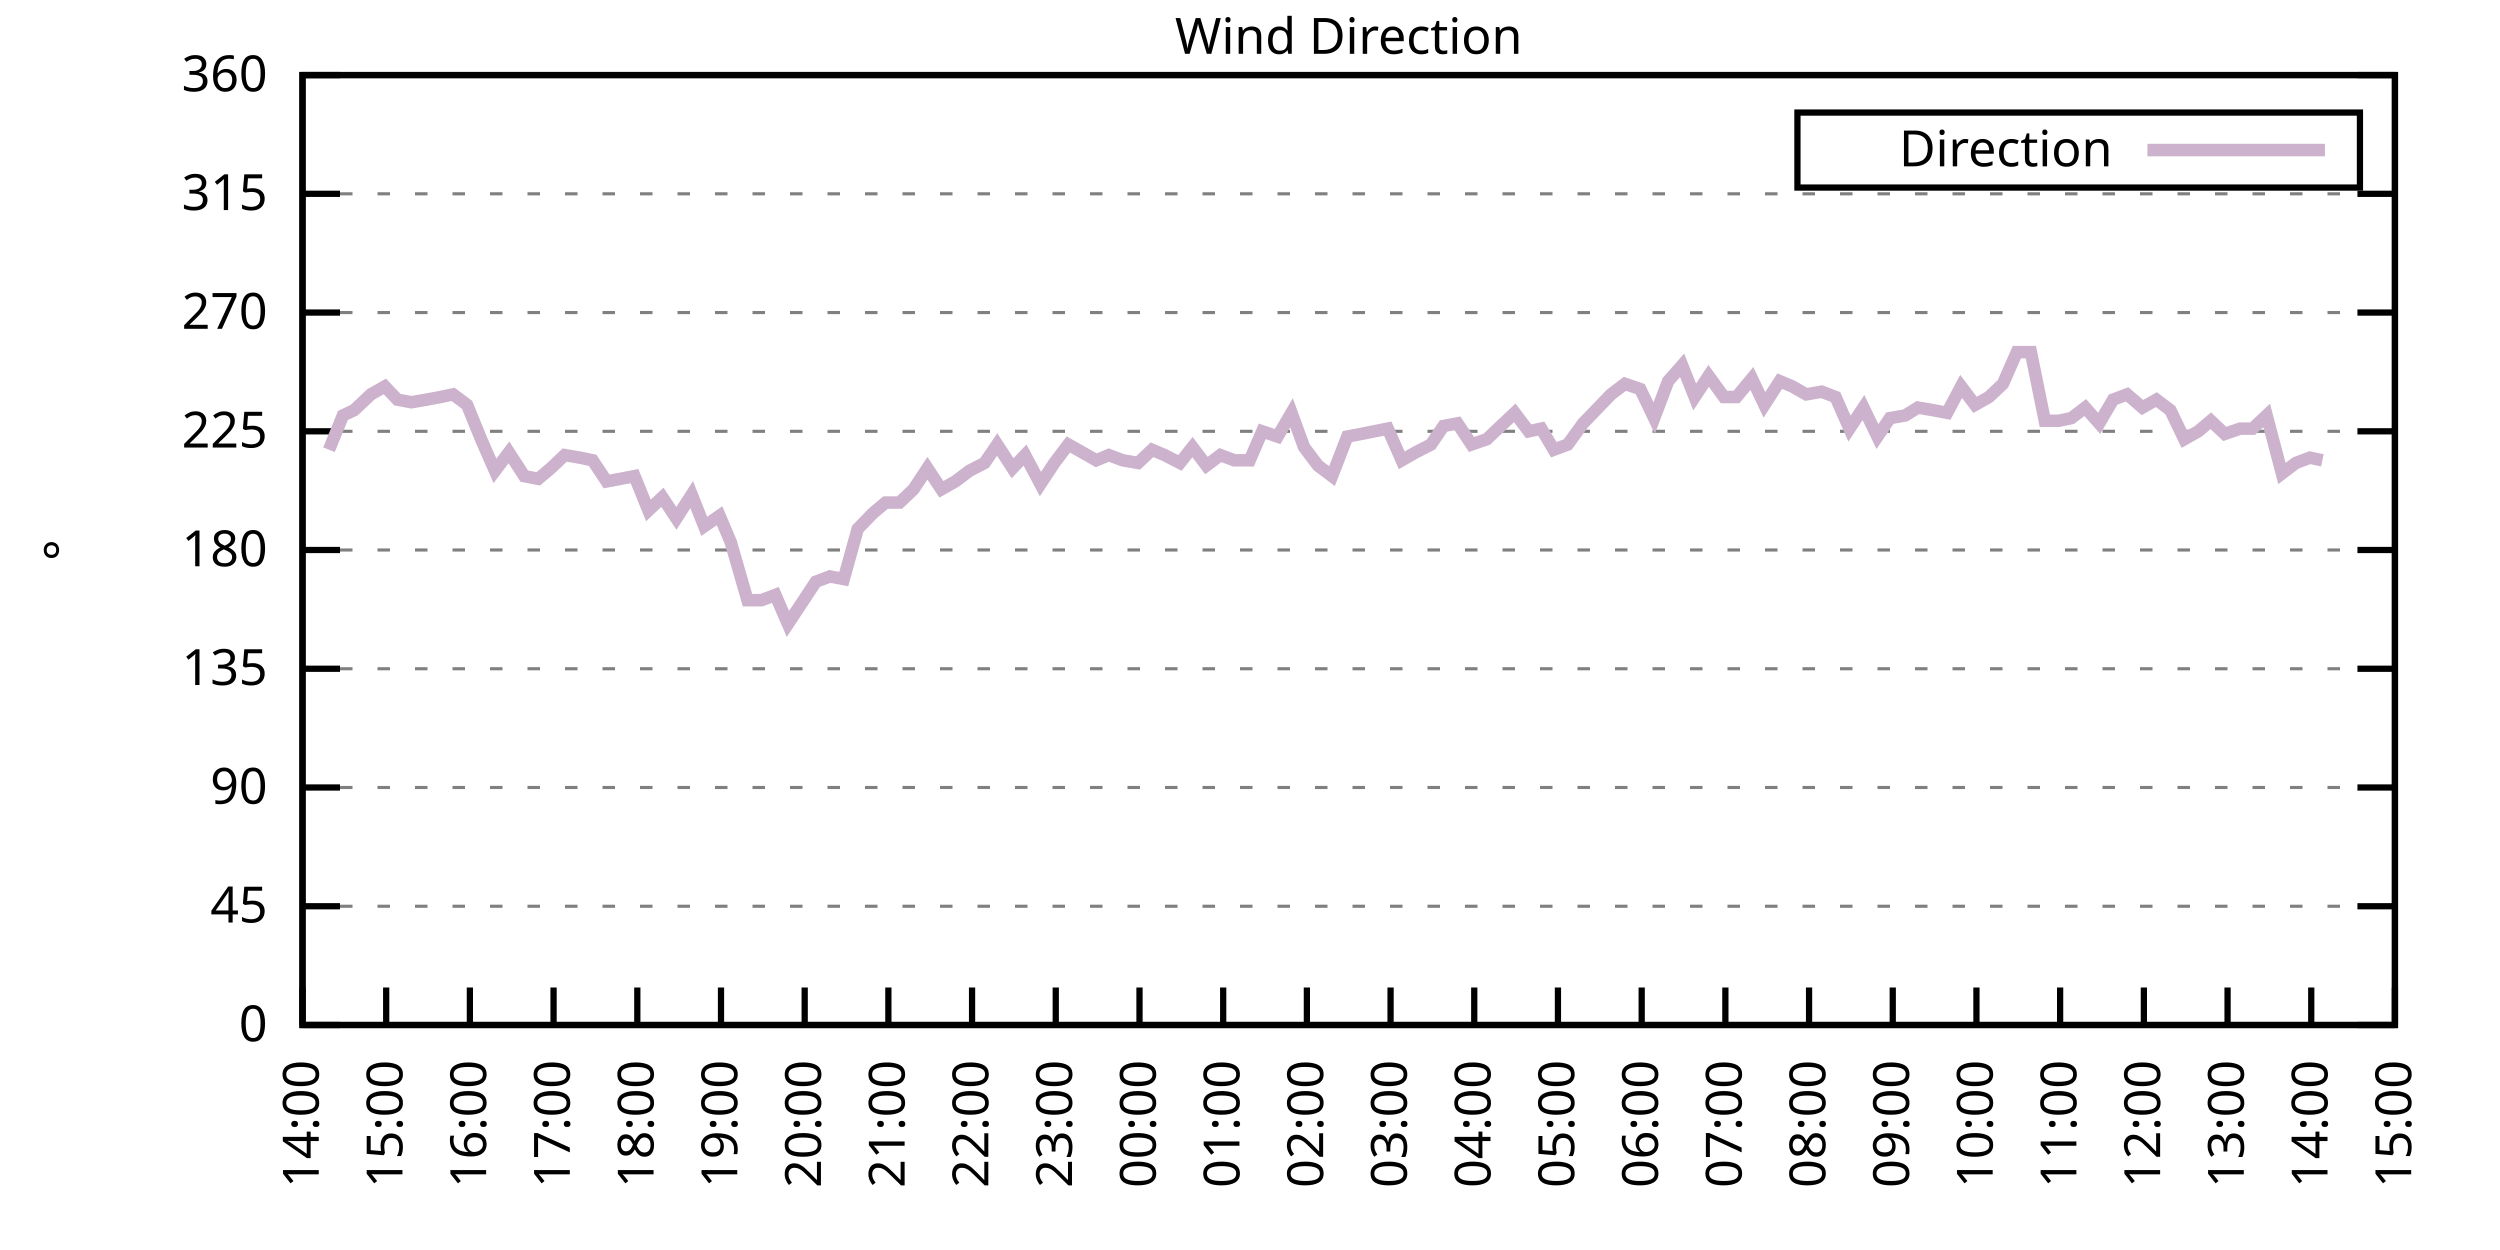
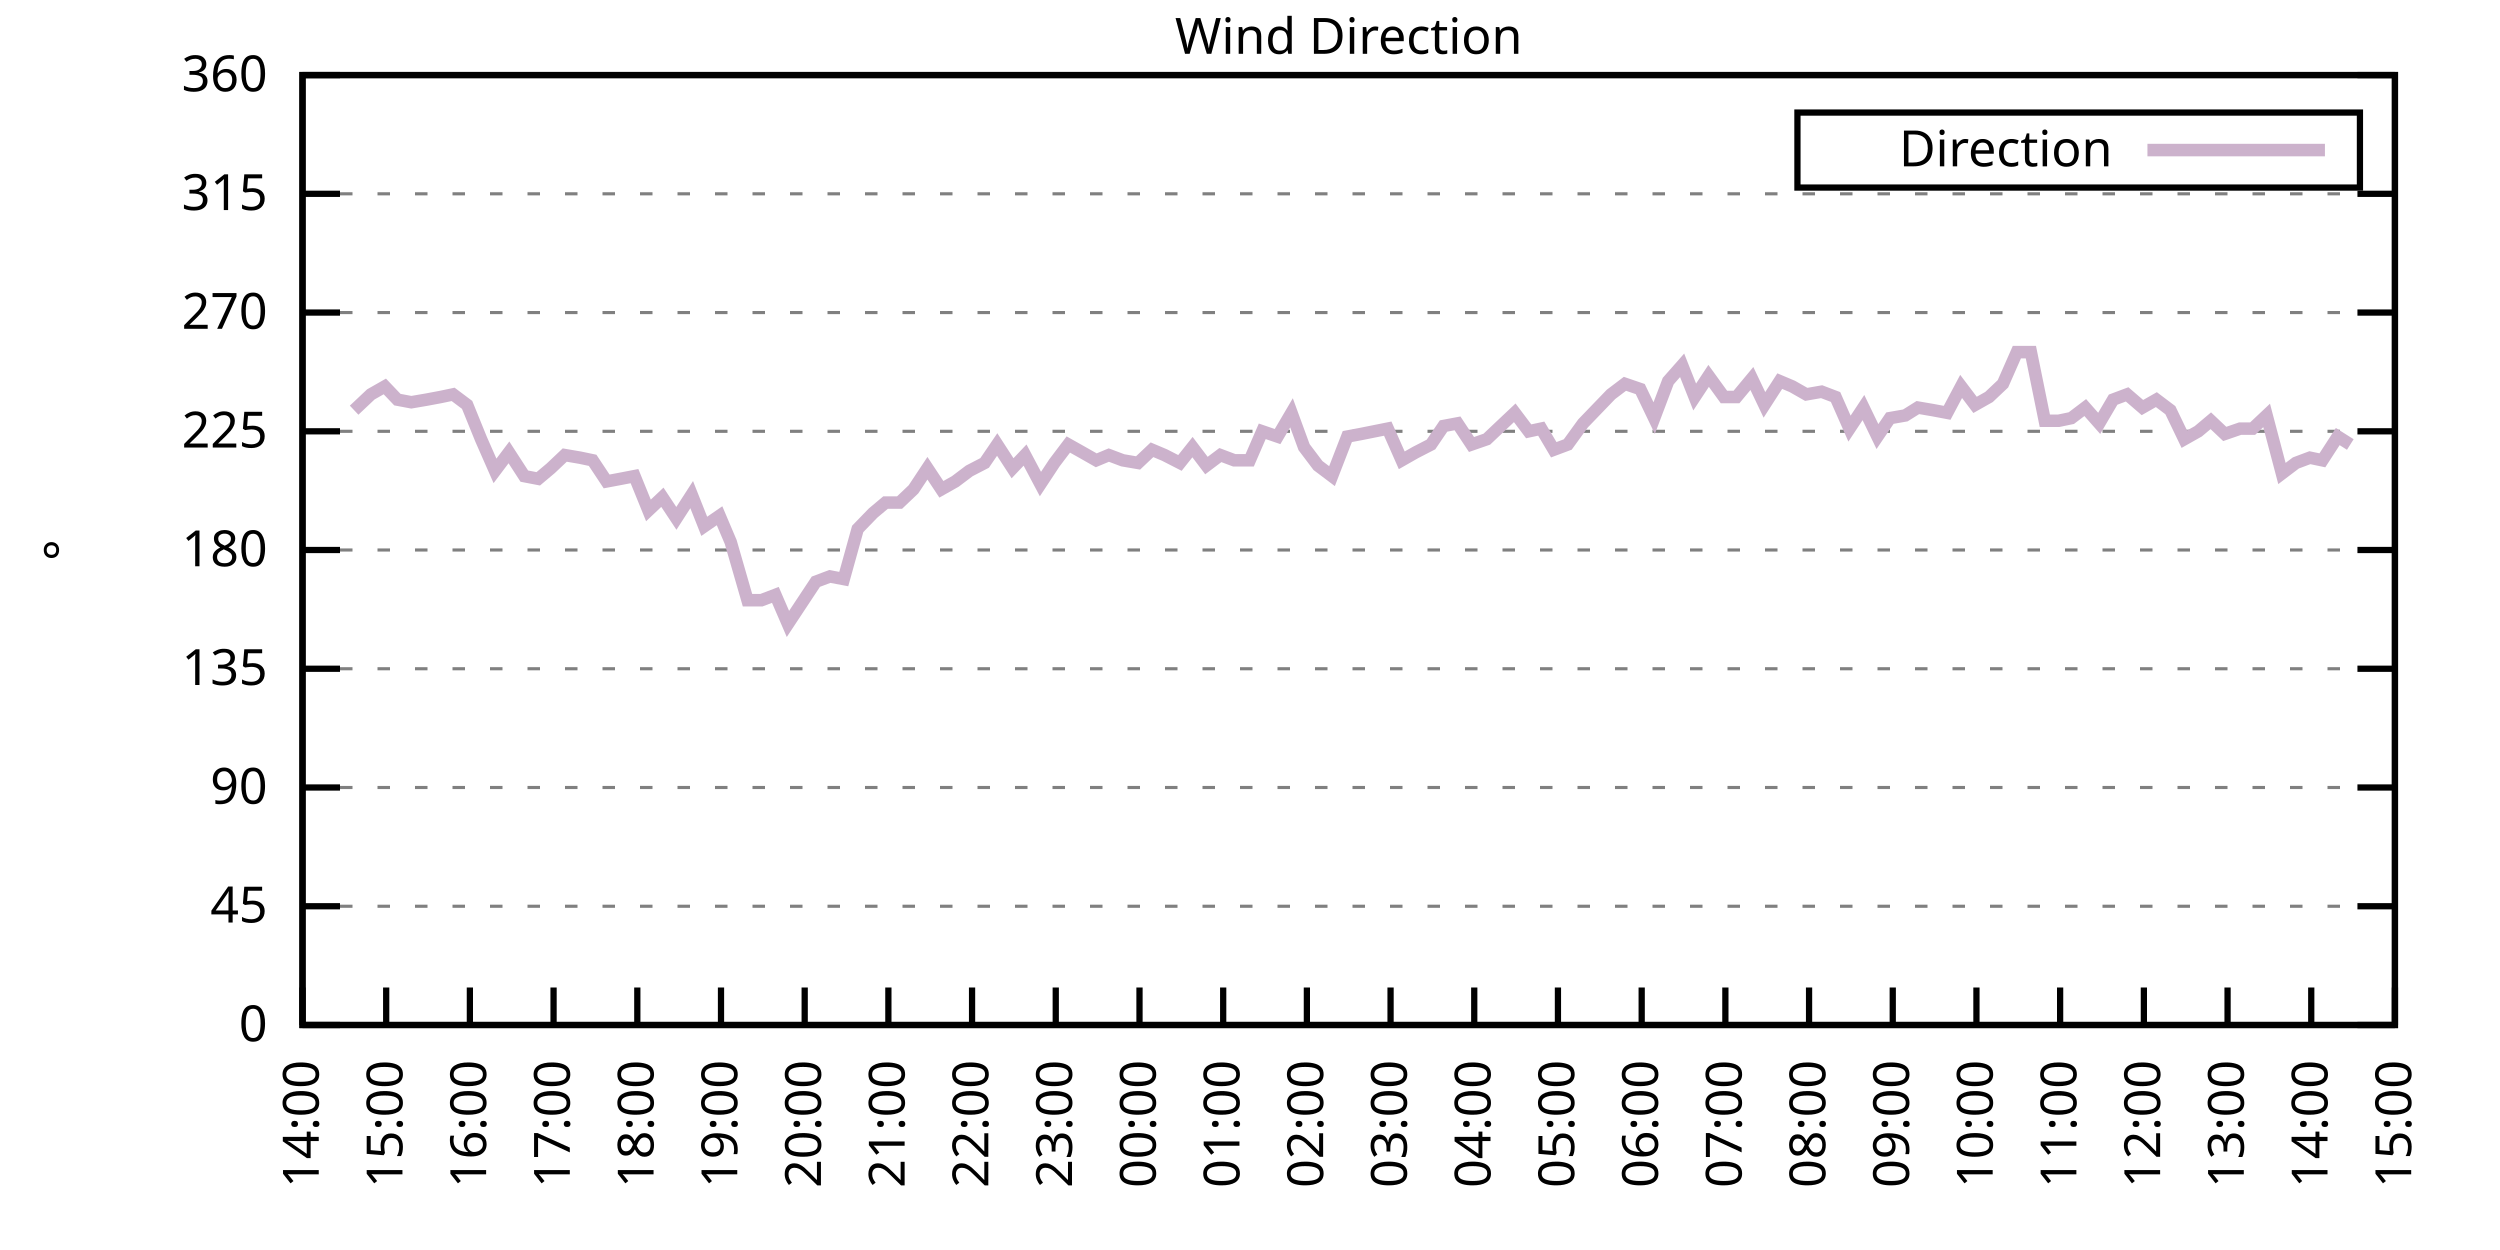
<svg xmlns="http://www.w3.org/2000/svg" xmlns:xlink="http://www.w3.org/1999/xlink" width="400" height="200" viewBox="0 0 400 200">
  <g id="gnuplot_canvas">
    <rect x="0" y="0" width="400" height="200" fill="none" />
    <defs>
      <circle id="gpDot" r="0.5" stroke-width="0.5" stroke="currentColor" />
      <path id="gpPt0" stroke-width="0.333" stroke="currentColor" d="M-1,0 h2 M0,-1 v2" />
      <path id="gpPt1" stroke-width="0.333" stroke="currentColor" d="M-1,-1 L1,1 M1,-1 L-1,1" />
      <path id="gpPt2" stroke-width="0.333" stroke="currentColor" d="M-1,0 L1,0 M0,-1 L0,1 M-1,-1 L1,1 M-1,1 L1,-1" />
      <rect id="gpPt3" stroke-width="0.333" stroke="currentColor" x="-1" y="-1" width="2" height="2" />
      <rect id="gpPt4" stroke-width="0.333" stroke="currentColor" fill="currentColor" x="-1" y="-1" width="2" height="2" />
      <circle id="gpPt5" stroke-width="0.333" stroke="currentColor" cx="0" cy="0" r="1" />
      <use xlink:href="#gpPt5" id="gpPt6" fill="currentColor" stroke="none" />
      <path id="gpPt7" stroke-width="0.333" stroke="currentColor" d="M0,-1.33 L-1.33,0.67 L1.33,0.67 z" />
      <use xlink:href="#gpPt7" id="gpPt8" fill="currentColor" stroke="none" />
      <use xlink:href="#gpPt7" id="gpPt9" stroke="currentColor" transform="rotate(180)" />
      <use xlink:href="#gpPt9" id="gpPt10" fill="currentColor" stroke="none" />
      <use xlink:href="#gpPt3" id="gpPt11" stroke="currentColor" transform="rotate(45)" />
      <use xlink:href="#gpPt11" id="gpPt12" fill="currentColor" stroke="none" />
      <path id="gpPt13" stroke-width="0.333" stroke="currentColor" d="M0,1.330 L1.265,0.411 L0.782,-1.067 L-0.782,-1.076 L-1.265,0.411 z" />
      <use xlink:href="#gpPt13" id="gpPt14" fill="currentColor" stroke="none" />
      <filter id="textbox" filterUnits="objectBoundingBox" x="0" y="0" height="1" width="1">
        <feFlood flood-color="white" flood-opacity="1" result="bgnd" />
        <feComposite in="SourceGraphic" in2="bgnd" operator="atop" />
      </filter>
      <filter id="greybox" filterUnits="objectBoundingBox" x="0" y="0" height="1" width="1">
        <feFlood flood-color="lightgrey" flood-opacity="1" result="grey" />
        <feComposite in="SourceGraphic" in2="grey" operator="atop" />
      </filter>
    </defs>
    <g fill="none" color="white" stroke="currentColor" stroke-width="1.00" stroke-linecap="butt" stroke-linejoin="miter">
</g>
    <g fill="none" color="black" stroke="currentColor" stroke-width="1.00" stroke-linecap="butt" stroke-linejoin="miter">
      <g stroke="none" shape-rendering="crispEdges">
        <polygon fill="rgb(255, 255, 255)" points="48.40,164.00 383.18,164.00 383.18,12.02 48.40,12.02 " />
      </g>
    </g>
    <g fill="none" color="black" stroke="currentColor" stroke-width="1.00" stroke-linecap="butt" stroke-linejoin="miter">
</g>
    <g fill="none" color="black" stroke="black" stroke-width="0.50" stroke-linecap="butt" stroke-linejoin="miter">
</g>
    <g fill="none" color="gray" stroke="currentColor" stroke-width="0.50" stroke-linecap="butt" stroke-linejoin="miter">
      <path stroke="gray" stroke-dasharray="2,4" class="gridline" d="M48.40,164.00 L383.19,164.00  " />
    </g>
    <g fill="none" color="gray" stroke="gray" stroke-width="1.00" stroke-linecap="butt" stroke-linejoin="miter">
</g>
    <g fill="none" color="black" stroke="currentColor" stroke-width="1.00" stroke-linecap="butt" stroke-linejoin="miter">
      <path stroke="black" d="M48.40,164.00 L54.40,164.00 M383.19,164.00 L377.19,164.00  " />
      <g transform="translate(42.80,166.60)" stroke="none" fill="black" font-family="Sans" font-size="8.00" text-anchor="end">
        <text>
          <tspan font-family="Sans"> 0</tspan>
        </text>
      </g>
    </g>
    <g fill="none" color="black" stroke="currentColor" stroke-width="1.00" stroke-linecap="butt" stroke-linejoin="miter">
</g>
    <g fill="none" color="black" stroke="black" stroke-width="0.50" stroke-linecap="butt" stroke-linejoin="miter">
</g>
    <g fill="none" color="gray" stroke="currentColor" stroke-width="0.50" stroke-linecap="butt" stroke-linejoin="miter">
      <path stroke="gray" stroke-dasharray="2,4" class="gridline" d="M48.40,145.00 L383.19,145.00  " />
    </g>
    <g fill="none" color="gray" stroke="gray" stroke-width="1.00" stroke-linecap="butt" stroke-linejoin="miter">
</g>
    <g fill="none" color="black" stroke="currentColor" stroke-width="1.00" stroke-linecap="butt" stroke-linejoin="miter">
      <path stroke="black" d="M48.40,145.00 L54.40,145.00 M383.19,145.00 L377.19,145.00  " />
      <g transform="translate(42.80,147.60)" stroke="none" fill="black" font-family="Sans" font-size="8.00" text-anchor="end">
        <text>
          <tspan font-family="Sans"> 45</tspan>
        </text>
      </g>
    </g>
    <g fill="none" color="black" stroke="currentColor" stroke-width="1.00" stroke-linecap="butt" stroke-linejoin="miter">
</g>
    <g fill="none" color="black" stroke="black" stroke-width="0.50" stroke-linecap="butt" stroke-linejoin="miter">
</g>
    <g fill="none" color="gray" stroke="currentColor" stroke-width="0.50" stroke-linecap="butt" stroke-linejoin="miter">
      <path stroke="gray" stroke-dasharray="2,4" class="gridline" d="M48.40,126.00 L383.19,126.00  " />
    </g>
    <g fill="none" color="gray" stroke="gray" stroke-width="1.00" stroke-linecap="butt" stroke-linejoin="miter">
</g>
    <g fill="none" color="black" stroke="currentColor" stroke-width="1.00" stroke-linecap="butt" stroke-linejoin="miter">
      <path stroke="black" d="M48.40,126.00 L54.40,126.00 M383.19,126.00 L377.19,126.00  " />
      <g transform="translate(42.80,128.60)" stroke="none" fill="black" font-family="Sans" font-size="8.00" text-anchor="end">
        <text>
          <tspan font-family="Sans"> 90</tspan>
        </text>
      </g>
    </g>
    <g fill="none" color="black" stroke="currentColor" stroke-width="1.00" stroke-linecap="butt" stroke-linejoin="miter">
</g>
    <g fill="none" color="black" stroke="black" stroke-width="0.50" stroke-linecap="butt" stroke-linejoin="miter">
</g>
    <g fill="none" color="gray" stroke="currentColor" stroke-width="0.50" stroke-linecap="butt" stroke-linejoin="miter">
      <path stroke="gray" stroke-dasharray="2,4" class="gridline" d="M48.40,107.00 L383.19,107.00  " />
    </g>
    <g fill="none" color="gray" stroke="gray" stroke-width="1.00" stroke-linecap="butt" stroke-linejoin="miter">
</g>
    <g fill="none" color="black" stroke="currentColor" stroke-width="1.00" stroke-linecap="butt" stroke-linejoin="miter">
      <path stroke="black" d="M48.40,107.00 L54.40,107.00 M383.19,107.00 L377.19,107.00  " />
      <g transform="translate(42.80,109.60)" stroke="none" fill="black" font-family="Sans" font-size="8.00" text-anchor="end">
        <text>
          <tspan font-family="Sans"> 135</tspan>
        </text>
      </g>
    </g>
    <g fill="none" color="black" stroke="currentColor" stroke-width="1.00" stroke-linecap="butt" stroke-linejoin="miter">
</g>
    <g fill="none" color="black" stroke="black" stroke-width="0.50" stroke-linecap="butt" stroke-linejoin="miter">
</g>
    <g fill="none" color="gray" stroke="currentColor" stroke-width="0.50" stroke-linecap="butt" stroke-linejoin="miter">
      <path stroke="gray" stroke-dasharray="2,4" class="gridline" d="M48.40,88.00 L383.19,88.00  " />
    </g>
    <g fill="none" color="gray" stroke="gray" stroke-width="1.00" stroke-linecap="butt" stroke-linejoin="miter">
</g>
    <g fill="none" color="black" stroke="currentColor" stroke-width="1.00" stroke-linecap="butt" stroke-linejoin="miter">
      <path stroke="black" d="M48.40,88.00 L54.40,88.00 M383.19,88.00 L377.19,88.00  " />
      <g transform="translate(42.80,90.60)" stroke="none" fill="black" font-family="Sans" font-size="8.00" text-anchor="end">
        <text>
          <tspan font-family="Sans"> 180</tspan>
        </text>
      </g>
    </g>
    <g fill="none" color="black" stroke="currentColor" stroke-width="1.00" stroke-linecap="butt" stroke-linejoin="miter">
</g>
    <g fill="none" color="black" stroke="black" stroke-width="0.50" stroke-linecap="butt" stroke-linejoin="miter">
</g>
    <g fill="none" color="gray" stroke="currentColor" stroke-width="0.50" stroke-linecap="butt" stroke-linejoin="miter">
      <path stroke="gray" stroke-dasharray="2,4" class="gridline" d="M48.40,69.01 L383.19,69.01  " />
    </g>
    <g fill="none" color="gray" stroke="gray" stroke-width="1.00" stroke-linecap="butt" stroke-linejoin="miter">
</g>
    <g fill="none" color="black" stroke="currentColor" stroke-width="1.00" stroke-linecap="butt" stroke-linejoin="miter">
      <path stroke="black" d="M48.40,69.01 L54.40,69.01 M383.19,69.01 L377.19,69.01  " />
      <g transform="translate(42.80,71.61)" stroke="none" fill="black" font-family="Sans" font-size="8.00" text-anchor="end">
        <text>
          <tspan font-family="Sans"> 225</tspan>
        </text>
      </g>
    </g>
    <g fill="none" color="black" stroke="currentColor" stroke-width="1.00" stroke-linecap="butt" stroke-linejoin="miter">
</g>
    <g fill="none" color="black" stroke="black" stroke-width="0.50" stroke-linecap="butt" stroke-linejoin="miter">
</g>
    <g fill="none" color="gray" stroke="currentColor" stroke-width="0.50" stroke-linecap="butt" stroke-linejoin="miter">
      <path stroke="gray" stroke-dasharray="2,4" class="gridline" d="M48.40,50.01 L383.19,50.01  " />
    </g>
    <g fill="none" color="gray" stroke="gray" stroke-width="1.00" stroke-linecap="butt" stroke-linejoin="miter">
</g>
    <g fill="none" color="black" stroke="currentColor" stroke-width="1.00" stroke-linecap="butt" stroke-linejoin="miter">
      <path stroke="black" d="M48.40,50.01 L54.40,50.01 M383.19,50.01 L377.19,50.01  " />
      <g transform="translate(42.80,52.61)" stroke="none" fill="black" font-family="Sans" font-size="8.00" text-anchor="end">
        <text>
          <tspan font-family="Sans"> 270</tspan>
        </text>
      </g>
    </g>
    <g fill="none" color="black" stroke="currentColor" stroke-width="1.00" stroke-linecap="butt" stroke-linejoin="miter">
</g>
    <g fill="none" color="black" stroke="black" stroke-width="0.50" stroke-linecap="butt" stroke-linejoin="miter">
</g>
    <g fill="none" color="gray" stroke="currentColor" stroke-width="0.50" stroke-linecap="butt" stroke-linejoin="miter">
      <path stroke="gray" stroke-dasharray="2,4" class="gridline" d="M48.40,31.01 L383.19,31.01  " />
    </g>
    <g fill="none" color="gray" stroke="gray" stroke-width="1.00" stroke-linecap="butt" stroke-linejoin="miter">
</g>
    <g fill="none" color="black" stroke="currentColor" stroke-width="1.00" stroke-linecap="butt" stroke-linejoin="miter">
      <path stroke="black" d="M48.40,31.01 L54.40,31.01 M383.19,31.01 L377.19,31.01  " />
      <g transform="translate(42.80,33.61)" stroke="none" fill="black" font-family="Sans" font-size="8.00" text-anchor="end">
        <text>
          <tspan font-family="Sans"> 315</tspan>
        </text>
      </g>
    </g>
    <g fill="none" color="black" stroke="currentColor" stroke-width="1.00" stroke-linecap="butt" stroke-linejoin="miter">
</g>
    <g fill="none" color="black" stroke="black" stroke-width="0.50" stroke-linecap="butt" stroke-linejoin="miter">
</g>
    <g fill="none" color="gray" stroke="currentColor" stroke-width="0.50" stroke-linecap="butt" stroke-linejoin="miter">
      <path stroke="gray" stroke-dasharray="2,4" class="gridline" d="M48.40,12.01 L383.19,12.01  " />
    </g>
    <g fill="none" color="gray" stroke="gray" stroke-width="1.00" stroke-linecap="butt" stroke-linejoin="miter">
</g>
    <g fill="none" color="black" stroke="currentColor" stroke-width="1.00" stroke-linecap="butt" stroke-linejoin="miter">
      <path stroke="black" d="M48.40,12.01 L54.40,12.01 M383.19,12.01 L377.19,12.01  " />
      <g transform="translate(42.80,14.61)" stroke="none" fill="black" font-family="Sans" font-size="8.00" text-anchor="end">
        <text>
          <tspan font-family="Sans"> 360</tspan>
        </text>
      </g>
    </g>
    <g fill="none" color="black" stroke="currentColor" stroke-width="1.00" stroke-linecap="butt" stroke-linejoin="miter">
      <path stroke="black" d="M48.40,164.00 L48.40,158.00  " />
      <g transform="translate(51.00,169.60) rotate(270.00)" stroke="none" fill="black" font-family="Sans" font-size="8.00" text-anchor="end">
        <text>
          <tspan font-family="Sans">14:00</tspan>
        </text>
      </g>
    </g>
    <g fill="none" color="black" stroke="currentColor" stroke-width="1.00" stroke-linecap="butt" stroke-linejoin="miter">
      <path stroke="black" d="M61.79,164.00 L61.79,158.00  " />
      <g transform="translate(64.39,169.60) rotate(270.00)" stroke="none" fill="black" font-family="Sans" font-size="8.00" text-anchor="end">
        <text>
          <tspan font-family="Sans">15:00</tspan>
        </text>
      </g>
    </g>
    <g fill="none" color="black" stroke="currentColor" stroke-width="1.00" stroke-linecap="butt" stroke-linejoin="miter">
      <path stroke="black" d="M75.18,164.00 L75.18,158.00  " />
      <g transform="translate(77.78,169.60) rotate(270.00)" stroke="none" fill="black" font-family="Sans" font-size="8.00" text-anchor="end">
        <text>
          <tspan font-family="Sans">16:00</tspan>
        </text>
      </g>
    </g>
    <g fill="none" color="black" stroke="currentColor" stroke-width="1.00" stroke-linecap="butt" stroke-linejoin="miter">
      <path stroke="black" d="M88.57,164.00 L88.57,158.00  " />
      <g transform="translate(91.17,169.60) rotate(270.00)" stroke="none" fill="black" font-family="Sans" font-size="8.00" text-anchor="end">
        <text>
          <tspan font-family="Sans">17:00</tspan>
        </text>
      </g>
    </g>
    <g fill="none" color="black" stroke="currentColor" stroke-width="1.00" stroke-linecap="butt" stroke-linejoin="miter">
      <path stroke="black" d="M101.97,164.00 L101.97,158.00  " />
      <g transform="translate(104.57,169.60) rotate(270.00)" stroke="none" fill="black" font-family="Sans" font-size="8.00" text-anchor="end">
        <text>
          <tspan font-family="Sans">18:00</tspan>
        </text>
      </g>
    </g>
    <g fill="none" color="black" stroke="currentColor" stroke-width="1.00" stroke-linecap="butt" stroke-linejoin="miter">
      <path stroke="black" d="M115.36,164.00 L115.36,158.00  " />
      <g transform="translate(117.96,169.60) rotate(270.00)" stroke="none" fill="black" font-family="Sans" font-size="8.00" text-anchor="end">
        <text>
          <tspan font-family="Sans">19:00</tspan>
        </text>
      </g>
    </g>
    <g fill="none" color="black" stroke="currentColor" stroke-width="1.00" stroke-linecap="butt" stroke-linejoin="miter">
      <path stroke="black" d="M128.75,164.00 L128.75,158.00  " />
      <g transform="translate(131.35,169.60) rotate(270.00)" stroke="none" fill="black" font-family="Sans" font-size="8.00" text-anchor="end">
        <text>
          <tspan font-family="Sans">20:00</tspan>
        </text>
      </g>
    </g>
    <g fill="none" color="black" stroke="currentColor" stroke-width="1.00" stroke-linecap="butt" stroke-linejoin="miter">
      <path stroke="black" d="M142.14,164.00 L142.14,158.00  " />
      <g transform="translate(144.74,169.60) rotate(270.00)" stroke="none" fill="black" font-family="Sans" font-size="8.00" text-anchor="end">
        <text>
          <tspan font-family="Sans">21:00</tspan>
        </text>
      </g>
    </g>
    <g fill="none" color="black" stroke="currentColor" stroke-width="1.00" stroke-linecap="butt" stroke-linejoin="miter">
      <path stroke="black" d="M155.53,164.00 L155.53,158.00  " />
      <g transform="translate(158.13,169.60) rotate(270.00)" stroke="none" fill="black" font-family="Sans" font-size="8.00" text-anchor="end">
        <text>
          <tspan font-family="Sans">22:00</tspan>
        </text>
      </g>
    </g>
    <g fill="none" color="black" stroke="currentColor" stroke-width="1.00" stroke-linecap="butt" stroke-linejoin="miter">
      <path stroke="black" d="M168.92,164.00 L168.92,158.00  " />
      <g transform="translate(171.52,169.60) rotate(270.00)" stroke="none" fill="black" font-family="Sans" font-size="8.00" text-anchor="end">
        <text>
          <tspan font-family="Sans">23:00</tspan>
        </text>
      </g>
    </g>
    <g fill="none" color="black" stroke="currentColor" stroke-width="1.00" stroke-linecap="butt" stroke-linejoin="miter">
      <path stroke="black" d="M182.32,164.00 L182.32,158.00  " />
      <g transform="translate(184.92,169.60) rotate(270.00)" stroke="none" fill="black" font-family="Sans" font-size="8.00" text-anchor="end">
        <text>
          <tspan font-family="Sans">00:00</tspan>
        </text>
      </g>
    </g>
    <g fill="none" color="black" stroke="currentColor" stroke-width="1.00" stroke-linecap="butt" stroke-linejoin="miter">
      <path stroke="black" d="M195.71,164.00 L195.71,158.00  " />
      <g transform="translate(198.31,169.60) rotate(270.00)" stroke="none" fill="black" font-family="Sans" font-size="8.00" text-anchor="end">
        <text>
          <tspan font-family="Sans">01:00</tspan>
        </text>
      </g>
    </g>
    <g fill="none" color="black" stroke="currentColor" stroke-width="1.00" stroke-linecap="butt" stroke-linejoin="miter">
      <path stroke="black" d="M209.10,164.00 L209.10,158.00  " />
      <g transform="translate(211.70,169.60) rotate(270.00)" stroke="none" fill="black" font-family="Sans" font-size="8.00" text-anchor="end">
        <text>
          <tspan font-family="Sans">02:00</tspan>
        </text>
      </g>
    </g>
    <g fill="none" color="black" stroke="currentColor" stroke-width="1.00" stroke-linecap="butt" stroke-linejoin="miter">
      <path stroke="black" d="M222.49,164.00 L222.49,158.00  " />
      <g transform="translate(225.09,169.60) rotate(270.00)" stroke="none" fill="black" font-family="Sans" font-size="8.00" text-anchor="end">
        <text>
          <tspan font-family="Sans">03:00</tspan>
        </text>
      </g>
    </g>
    <g fill="none" color="black" stroke="currentColor" stroke-width="1.00" stroke-linecap="butt" stroke-linejoin="miter">
      <path stroke="black" d="M235.88,164.00 L235.88,158.00  " />
      <g transform="translate(238.48,169.60) rotate(270.00)" stroke="none" fill="black" font-family="Sans" font-size="8.00" text-anchor="end">
        <text>
          <tspan font-family="Sans">04:00</tspan>
        </text>
      </g>
    </g>
    <g fill="none" color="black" stroke="currentColor" stroke-width="1.00" stroke-linecap="butt" stroke-linejoin="miter">
      <path stroke="black" d="M249.27,164.00 L249.27,158.00  " />
      <g transform="translate(251.87,169.60) rotate(270.00)" stroke="none" fill="black" font-family="Sans" font-size="8.00" text-anchor="end">
        <text>
          <tspan font-family="Sans">05:00</tspan>
        </text>
      </g>
    </g>
    <g fill="none" color="black" stroke="currentColor" stroke-width="1.00" stroke-linecap="butt" stroke-linejoin="miter">
      <path stroke="black" d="M262.67,164.00 L262.67,158.00  " />
      <g transform="translate(265.27,169.60) rotate(270.00)" stroke="none" fill="black" font-family="Sans" font-size="8.00" text-anchor="end">
        <text>
          <tspan font-family="Sans">06:00</tspan>
        </text>
      </g>
    </g>
    <g fill="none" color="black" stroke="currentColor" stroke-width="1.00" stroke-linecap="butt" stroke-linejoin="miter">
      <path stroke="black" d="M276.06,164.00 L276.06,158.00  " />
      <g transform="translate(278.66,169.60) rotate(270.00)" stroke="none" fill="black" font-family="Sans" font-size="8.00" text-anchor="end">
        <text>
          <tspan font-family="Sans">07:00</tspan>
        </text>
      </g>
    </g>
    <g fill="none" color="black" stroke="currentColor" stroke-width="1.00" stroke-linecap="butt" stroke-linejoin="miter">
      <path stroke="black" d="M289.45,164.00 L289.45,158.00  " />
      <g transform="translate(292.05,169.60) rotate(270.00)" stroke="none" fill="black" font-family="Sans" font-size="8.00" text-anchor="end">
        <text>
          <tspan font-family="Sans">08:00</tspan>
        </text>
      </g>
    </g>
    <g fill="none" color="black" stroke="currentColor" stroke-width="1.00" stroke-linecap="butt" stroke-linejoin="miter">
      <path stroke="black" d="M302.84,164.00 L302.84,158.00  " />
      <g transform="translate(305.44,169.60) rotate(270.00)" stroke="none" fill="black" font-family="Sans" font-size="8.00" text-anchor="end">
        <text>
          <tspan font-family="Sans">09:00</tspan>
        </text>
      </g>
    </g>
    <g fill="none" color="black" stroke="currentColor" stroke-width="1.00" stroke-linecap="butt" stroke-linejoin="miter">
      <path stroke="black" d="M316.23,164.00 L316.23,158.00  " />
      <g transform="translate(318.83,169.60) rotate(270.00)" stroke="none" fill="black" font-family="Sans" font-size="8.00" text-anchor="end">
        <text>
          <tspan font-family="Sans">10:00</tspan>
        </text>
      </g>
    </g>
    <g fill="none" color="black" stroke="currentColor" stroke-width="1.00" stroke-linecap="butt" stroke-linejoin="miter">
      <path stroke="black" d="M329.62,164.00 L329.62,158.00  " />
      <g transform="translate(332.22,169.60) rotate(270.00)" stroke="none" fill="black" font-family="Sans" font-size="8.00" text-anchor="end">
        <text>
          <tspan font-family="Sans">11:00</tspan>
        </text>
      </g>
    </g>
    <g fill="none" color="black" stroke="currentColor" stroke-width="1.00" stroke-linecap="butt" stroke-linejoin="miter">
      <path stroke="black" d="M343.02,164.00 L343.02,158.00  " />
      <g transform="translate(345.62,169.60) rotate(270.00)" stroke="none" fill="black" font-family="Sans" font-size="8.00" text-anchor="end">
        <text>
          <tspan font-family="Sans">12:00</tspan>
        </text>
      </g>
    </g>
    <g fill="none" color="black" stroke="currentColor" stroke-width="1.00" stroke-linecap="butt" stroke-linejoin="miter">
      <path stroke="black" d="M356.41,164.00 L356.41,158.00  " />
      <g transform="translate(359.01,169.60) rotate(270.00)" stroke="none" fill="black" font-family="Sans" font-size="8.00" text-anchor="end">
        <text>
          <tspan font-family="Sans">13:00</tspan>
        </text>
      </g>
    </g>
    <g fill="none" color="black" stroke="currentColor" stroke-width="1.00" stroke-linecap="butt" stroke-linejoin="miter">
      <path stroke="black" d="M369.80,164.00 L369.80,158.00  " />
      <g transform="translate(372.40,169.60) rotate(270.00)" stroke="none" fill="black" font-family="Sans" font-size="8.00" text-anchor="end">
        <text>
          <tspan font-family="Sans">14:00</tspan>
        </text>
      </g>
    </g>
    <g fill="none" color="black" stroke="currentColor" stroke-width="1.00" stroke-linecap="butt" stroke-linejoin="miter">
      <path stroke="black" d="M383.19,164.00 L383.19,158.00  " />
      <g transform="translate(385.79,169.60) rotate(270.00)" stroke="none" fill="black" font-family="Sans" font-size="8.00" text-anchor="end">
        <text>
          <tspan font-family="Sans">15:00</tspan>
        </text>
      </g>
    </g>
    <g fill="none" color="black" stroke="currentColor" stroke-width="1.00" stroke-linecap="butt" stroke-linejoin="miter">
</g>
    <g fill="none" color="black" stroke="currentColor" stroke-width="1.00" stroke-linecap="butt" stroke-linejoin="miter">
      <path stroke="black" d="M48.40,12.01 L48.40,164.00 L383.19,164.00 L383.19,12.01 L48.40,12.01 Z  " />
    </g>
    <g fill="none" color="black" stroke="currentColor" stroke-width="1.00" stroke-linecap="butt" stroke-linejoin="miter">
</g>
    <g fill="none" color="black" stroke="currentColor" stroke-width="1.00" stroke-linecap="butt" stroke-linejoin="miter">
      <path stroke="black" d="M287.59,30.01 L287.59,18.01 L377.59,18.01 L377.59,30.01 L287.59,30.01 Z  " />
    </g>
    <g id="Wind_direction_plot_1">
      <g fill="none" color="white" stroke="black" stroke-width="2.00" stroke-linecap="butt" stroke-linejoin="miter">
</g>
      <g fill="none" color="black" stroke="currentColor" stroke-width="2.00" stroke-linecap="butt" stroke-linejoin="miter">
        <g transform="translate(337.99,26.61)" stroke="none" fill="black" font-family="Sans" font-size="8.00" text-anchor="end">
          <text>
            <tspan font-family="Sans">Direction</tspan>
          </text>
        </g>
      </g>
      <g fill="none" color="black" stroke="currentColor" stroke-width="2.00" stroke-linecap="butt" stroke-linejoin="miter">
-         <path stroke="rgb(204, 178, 204)" d="M343.59,24.01 L371.99,24.01 M52.64,71.96 L54.87,66.47 L56.66,65.63 L59.34,63.10 L61.57,61.83 L63.58,63.94   L65.81,64.36 L68.26,63.94 L70.50,63.52 L72.50,63.10 L74.74,64.78 L76.97,70.27 L79.20,75.34 L81.43,72.38   L83.89,76.18 L86.12,76.61 L88.13,74.92 L90.36,72.81 L92.82,73.23 L94.82,73.65 L97.06,77.03 L99.29,76.61   L101.52,76.18 L103.75,81.67 L105.98,79.56 L108.22,82.94 L110.67,79.14 L112.68,84.21 L115.13,82.52 L116.92,86.74   L119.60,96.03 L121.83,96.03 L124.06,95.18 L126.07,99.83 L130.54,93.07 L132.77,92.23 L135.00,92.65 L137.23,84.63   L139.69,82.09 L141.69,80.41 L143.93,80.41 L146.16,78.29 L148.39,74.92 L150.62,78.29 L152.85,77.03 L155.09,75.34   L157.54,74.07 L159.55,71.12 L162.01,74.92 L164.01,72.81 L166.47,77.45 L168.70,74.07 L170.93,71.12 L173.17,72.38   L175.40,73.65 L177.41,72.81 L179.64,73.65 L182.09,74.07 L184.32,71.96 L186.33,72.81 L188.79,74.07 L190.80,71.54   L193.03,74.49 L195.26,72.81 L197.49,73.65 L199.95,73.65 L201.96,69.01 L204.41,69.85 L206.64,66.05 L208.65,71.54   L210.88,74.49 L213.12,76.18 L215.57,69.85 L217.80,69.43 L222.04,68.58 L224.28,73.65 L226.51,72.38 L228.96,71.12   L230.97,68.16 L233.20,67.74 L235.44,71.12 L237.89,70.27 L240.12,68.16 L242.36,66.05 L244.59,69.01 L246.60,68.58   L248.60,71.96 L250.84,71.12 L253.29,67.74 L257.76,63.10 L259.99,61.41 L262.44,62.25 L264.67,66.90 L266.91,60.98   L269.14,58.45 L271.15,63.52 L273.38,60.14 L275.83,63.52 L277.84,63.52 L280.30,60.56 L282.31,64.78 L284.76,60.98   L286.77,61.83 L289.00,63.10 L291.46,62.67 L293.69,63.52 L295.92,68.58 L298.15,65.21 L300.39,69.85 L302.39,66.90   L304.85,66.47 L306.86,65.21 L309.31,65.63 L311.54,66.05 L313.78,61.83 L316.01,64.78 L318.24,63.52 L320.47,61.41   L322.70,56.34 L324.94,56.34 L327.17,67.32 L329.40,67.32 L331.41,66.90 L333.64,65.21 L335.87,67.74 L338.10,63.94   L340.34,63.10 L342.79,65.21 L345.02,63.94 L347.26,65.63 L349.49,70.27 L351.72,69.01 L353.73,67.32 L355.96,69.43   L358.42,68.58 L360.42,68.58 L362.66,66.47 L365.11,75.76 L367.34,74.07 L369.58,73.23 L371.58,73.65  " />
+         <path stroke="rgb(204, 178, 204)" d="M343.59,24.01 L371.99,24.01 M56.66,65.63 L59.34,63.10 L61.57,61.83 L63.58,63.94 L65.81,64.36 L68.26,63.94   L70.50,63.52 L72.50,63.10 L74.74,64.78 L76.97,70.27 L79.20,75.34 L81.43,72.38 L83.89,76.18 L86.12,76.61   L88.13,74.92 L90.36,72.81 L92.82,73.23 L94.82,73.65 L97.06,77.03 L99.29,76.61 L101.52,76.18 L103.75,81.67   L105.98,79.56 L108.22,82.94 L110.67,79.14 L112.68,84.21 L115.13,82.52 L116.92,86.74 L119.60,96.03 L121.83,96.03   L124.06,95.18 L126.07,99.83 L130.54,93.07 L132.77,92.23 L135.00,92.65 L137.23,84.63 L139.69,82.09 L141.69,80.41   L143.93,80.41 L146.16,78.29 L148.39,74.92 L150.62,78.29 L152.85,77.03 L155.09,75.34 L157.54,74.07 L159.55,71.12   L162.01,74.92 L164.01,72.81 L166.47,77.45 L168.70,74.07 L170.93,71.12 L173.17,72.38 L175.40,73.65 L177.41,72.81   L179.64,73.65 L182.09,74.07 L184.32,71.96 L186.33,72.81 L188.79,74.07 L190.80,71.54 L193.03,74.49 L195.26,72.81   L197.49,73.65 L199.95,73.65 L201.96,69.01 L204.41,69.85 L206.64,66.05 L208.65,71.54 L210.88,74.49 L213.12,76.18   L215.57,69.85 L217.80,69.43 L222.04,68.58 L224.28,73.65 L226.51,72.38 L228.96,71.12 L230.97,68.16 L233.20,67.74   L235.44,71.12 L237.89,70.27 L240.12,68.16 L242.36,66.05 L244.59,69.01 L246.60,68.58 L248.60,71.96 L250.84,71.12   L253.29,67.74 L257.76,63.10 L259.99,61.41 L262.44,62.25 L264.67,66.90 L266.91,60.98 L269.14,58.45 L271.15,63.52   L273.38,60.14 L275.83,63.52 L277.84,63.52 L280.30,60.56 L282.31,64.78 L284.76,60.98 L286.77,61.83 L289.00,63.10   L291.46,62.67 L293.69,63.52 L295.92,68.58 L298.15,65.21 L300.39,69.85 L302.39,66.90 L304.85,66.47 L306.86,65.21   L309.31,65.63 L311.54,66.05 L313.78,61.83 L316.01,64.78 L318.24,63.52 L320.47,61.41 L322.70,56.34 L324.94,56.34   L327.17,67.32 L329.40,67.32 L331.41,66.90 L333.64,65.21 L335.87,67.74 L338.10,63.94 L340.34,63.10 L342.79,65.21   L345.02,63.94 L347.26,65.63 L349.49,70.27 L351.72,69.01 L353.73,67.32 L355.96,69.43 L358.42,68.58 L360.42,68.58   L362.66,66.47 L365.11,75.76 L367.34,74.07 L369.58,73.23 L371.58,73.65 L374.04,69.85 L376.05,71.12  " />
      </g>
    </g>
    <g fill="none" color="black" stroke="currentColor" stroke-width="2.00" stroke-linecap="butt" stroke-linejoin="miter">
</g>
    <g fill="none" color="black" stroke="black" stroke-width="1.00" stroke-linecap="butt" stroke-linejoin="miter">
</g>
    <g fill="none" color="black" stroke="currentColor" stroke-width="1.00" stroke-linecap="butt" stroke-linejoin="miter">
      <path stroke="black" d="M48.40,12.01 L48.40,164.00 L383.19,164.00 L383.19,12.01 L48.40,12.01 Z  " />
      <g transform="translate(12.80,88.01) rotate(270.00)" stroke="none" fill="black" font-family="Sans" font-size="8.00" text-anchor="middle">
        <text>
          <tspan font-family="Sans">°</tspan>
        </text>
      </g>
    </g>
    <g fill="none" color="black" stroke="currentColor" stroke-width="1.00" stroke-linecap="butt" stroke-linejoin="miter">
</g>
    <g fill="none" color="black" stroke="currentColor" stroke-width="1.00" stroke-linecap="butt" stroke-linejoin="miter">
      <g transform="translate(215.79,8.61)" stroke="none" fill="black" font-family="Sans" font-size="8.00" text-anchor="middle">
        <text>
          <tspan font-family="Sans">Wind Direction</tspan>
        </text>
      </g>
    </g>
    <g fill="none" color="black" stroke="currentColor" stroke-width="1.00" stroke-linecap="butt" stroke-linejoin="miter">
</g>
  </g>
</svg>
